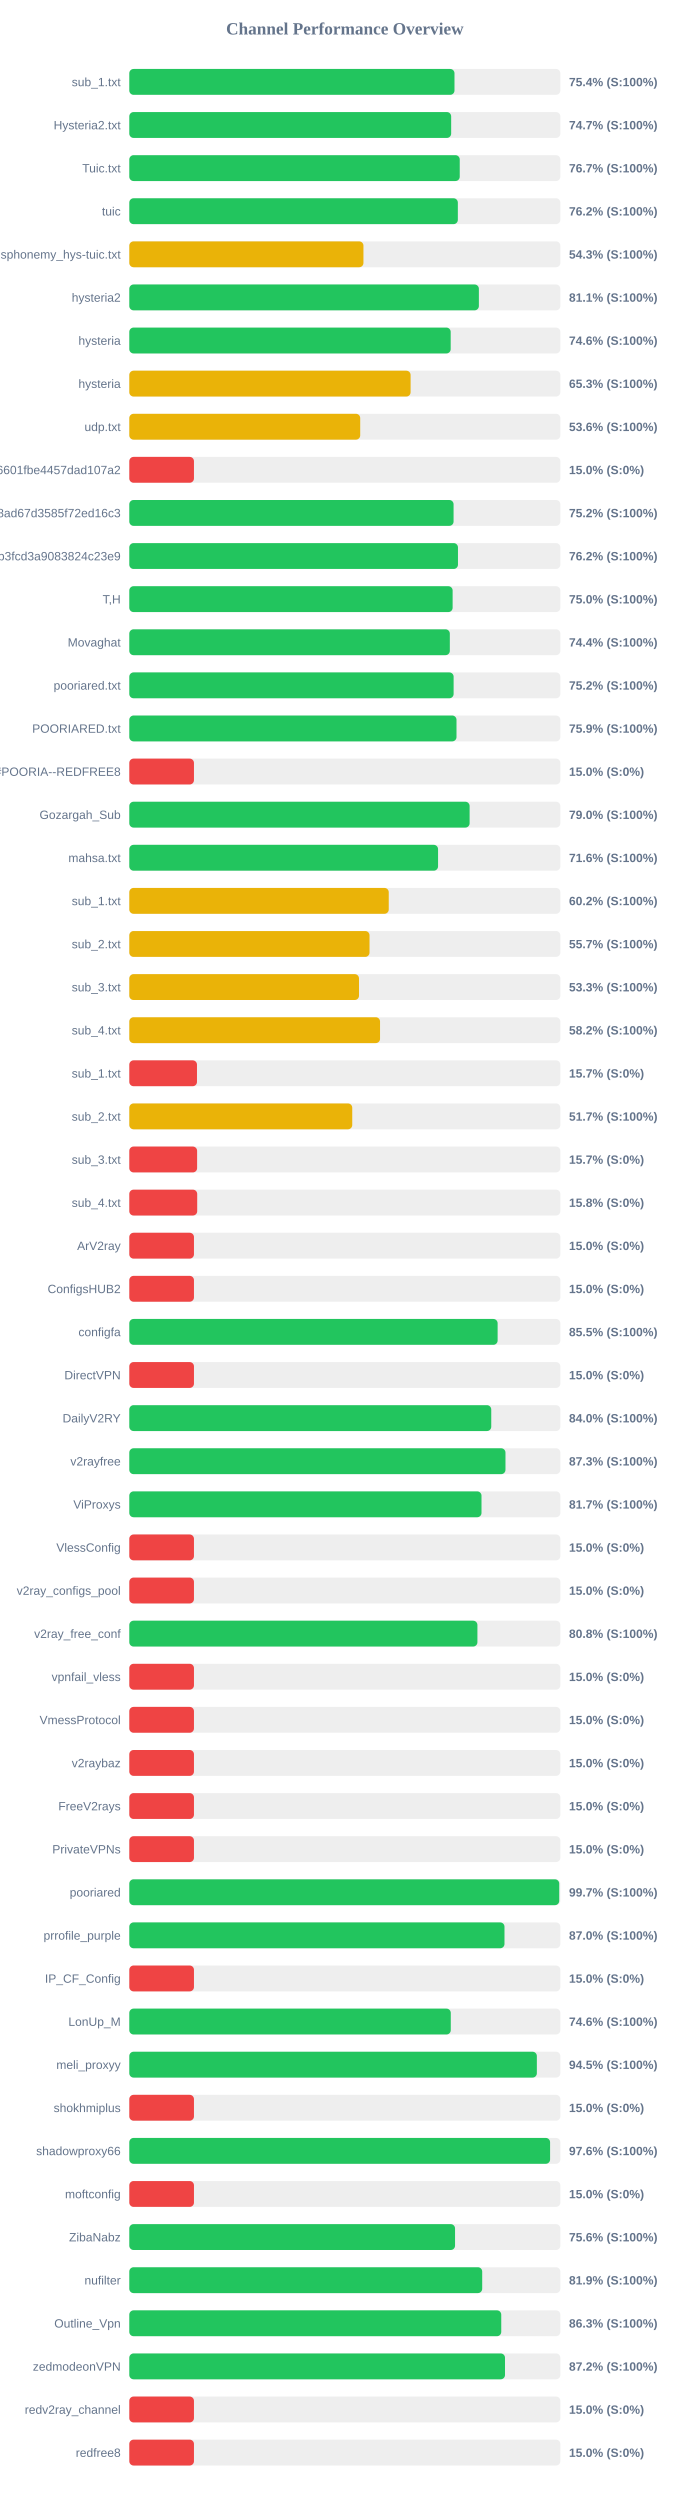
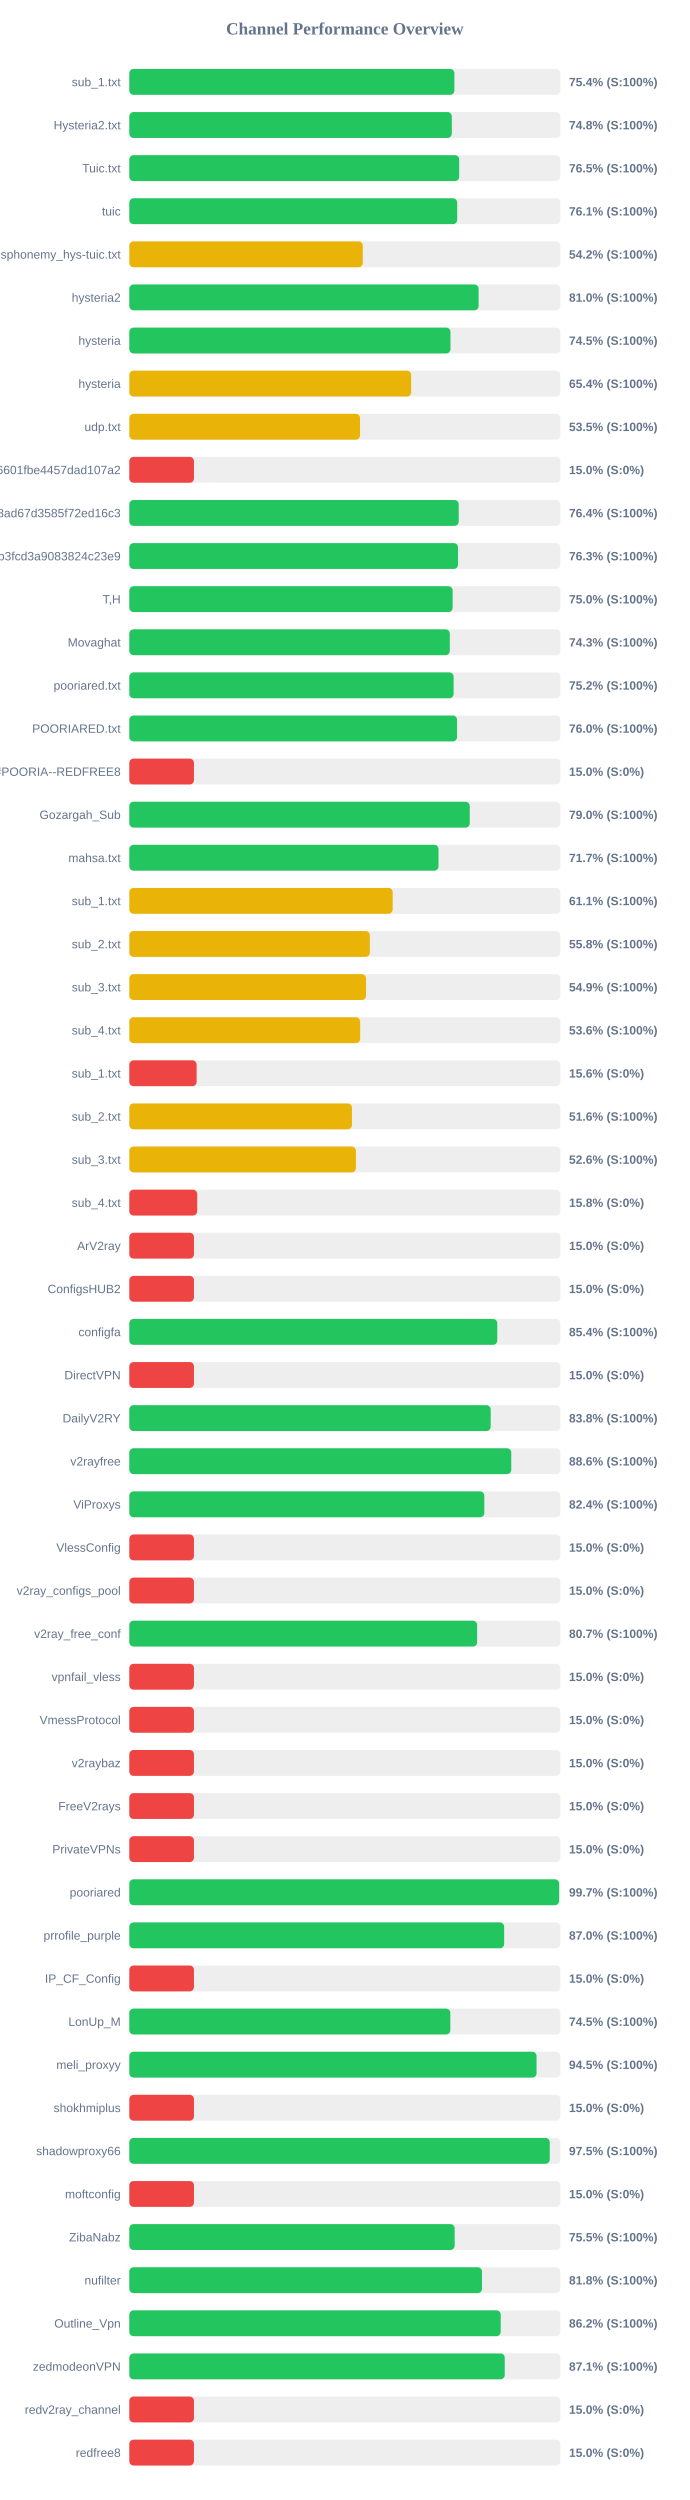
<svg xmlns="http://www.w3.org/2000/svg" width="800" height="2900" version="1.1">
  <style>
        .row { font: 14px Arial; fill: #64748b; }
        .score { font: bold 14px Arial; fill: #64748b; }
    </style>
  <text x="400" y="40" text-anchor="middle" font-size="20px" font-weight="bold" fill="#64748b">Channel Performance Overview</text>
  <rect x="150" y="80" width="500" height="30" fill="#eee" rx="5" />
-   <rect x="150" y="80" width="377.2" height="30" fill="#22c55e" rx="5" />
+   <rect x="150" y="80" width="377.1" height="30" fill="#22c55e" rx="5" />
  <text x="140" y="100" text-anchor="end" class="row">sub_1.txt</text>
  <text x="660" y="100" text-anchor="start" class="score">75.4% (S:100%)</text>
  <rect x="150" y="130" width="500" height="30" fill="#eee" rx="5" />
-   <rect x="150" y="130" width="373.35" height="30" fill="#22c55e" rx="5" />
+   <rect x="150" y="130" width="374.1" height="30" fill="#22c55e" rx="5" />
  <text x="140" y="150" text-anchor="end" class="row">Hysteria2.txt</text>
-   <text x="660" y="150" text-anchor="start" class="score">74.7% (S:100%)</text>
+   <text x="660" y="150" text-anchor="start" class="score">74.8% (S:100%)</text>
  <rect x="150" y="180" width="500" height="30" fill="#eee" rx="5" />
-   <rect x="150" y="180" width="383.3" height="30" fill="#22c55e" rx="5" />
+   <rect x="150" y="180" width="382.7" height="30" fill="#22c55e" rx="5" />
  <text x="140" y="200" text-anchor="end" class="row">Tuic.txt</text>
-   <text x="660" y="200" text-anchor="start" class="score">76.7% (S:100%)</text>
+   <text x="660" y="200" text-anchor="start" class="score">76.5% (S:100%)</text>
  <rect x="150" y="230" width="500" height="30" fill="#eee" rx="5" />
-   <rect x="150" y="230" width="381.1" height="30" fill="#22c55e" rx="5" />
+   <rect x="150" y="230" width="380.35" height="30" fill="#22c55e" rx="5" />
  <text x="140" y="250" text-anchor="end" class="row">tuic</text>
-   <text x="660" y="250" text-anchor="start" class="score">76.2% (S:100%)</text>
+   <text x="660" y="250" text-anchor="start" class="score">76.1% (S:100%)</text>
  <rect x="150" y="280" width="500" height="30" fill="#eee" rx="5" />
-   <rect x="150" y="280" width="271.6" height="30" fill="#eab308" rx="5" />
+   <rect x="150" y="280" width="270.8" height="30" fill="#eab308" rx="5" />
  <text x="140" y="300" text-anchor="end" class="row">ndsphonemy_hys-tuic.txt</text>
-   <text x="660" y="300" text-anchor="start" class="score">54.3% (S:100%)</text>
+   <text x="660" y="300" text-anchor="start" class="score">54.2% (S:100%)</text>
  <rect x="150" y="330" width="500" height="30" fill="#eee" rx="5" />
-   <rect x="150" y="330" width="405.5" height="30" fill="#22c55e" rx="5" />
+   <rect x="150" y="330" width="405.2" height="30" fill="#22c55e" rx="5" />
  <text x="140" y="350" text-anchor="end" class="row">hysteria2</text>
-   <text x="660" y="350" text-anchor="start" class="score">81.1% (S:100%)</text>
+   <text x="660" y="350" text-anchor="start" class="score">81.0% (S:100%)</text>
  <rect x="150" y="380" width="500" height="30" fill="#eee" rx="5" />
-   <rect x="150" y="380" width="372.8" height="30" fill="#22c55e" rx="5" />
+   <rect x="150" y="380" width="372.55" height="30" fill="#22c55e" rx="5" />
  <text x="140" y="400" text-anchor="end" class="row">hysteria</text>
-   <text x="660" y="400" text-anchor="start" class="score">74.6% (S:100%)</text>
+   <text x="660" y="400" text-anchor="start" class="score">74.5% (S:100%)</text>
  <rect x="150" y="430" width="500" height="30" fill="#eee" rx="5" />
-   <rect x="150" y="430" width="326.3" height="30" fill="#eab308" rx="5" />
+   <rect x="150" y="430" width="326.95" height="30" fill="#eab308" rx="5" />
  <text x="140" y="450" text-anchor="end" class="row">hysteria</text>
-   <text x="660" y="450" text-anchor="start" class="score">65.3% (S:100%)</text>
+   <text x="660" y="450" text-anchor="start" class="score">65.4% (S:100%)</text>
  <rect x="150" y="480" width="500" height="30" fill="#eee" rx="5" />
-   <rect x="150" y="480" width="267.85" height="30" fill="#eab308" rx="5" />
+   <rect x="150" y="480" width="267.65" height="30" fill="#eab308" rx="5" />
  <text x="140" y="500" text-anchor="end" class="row">udp.txt</text>
-   <text x="660" y="500" text-anchor="start" class="score">53.6% (S:100%)</text>
+   <text x="660" y="500" text-anchor="start" class="score">53.5% (S:100%)</text>
  <rect x="150" y="530" width="500" height="30" fill="#eee" rx="5" />
  <rect x="150" y="530" width="75.0" height="30" fill="#ef4444" rx="5" />
  <text x="140" y="550" text-anchor="end" class="row">6ca22ad3b96aa6601fbe4457dad107a2</text>
  <text x="660" y="550" text-anchor="start" class="score">15.0% (S:0%)</text>
  <rect x="150" y="580" width="500" height="30" fill="#eee" rx="5" />
-   <rect x="150" y="580" width="376.15" height="30" fill="#22c55e" rx="5" />
+   <rect x="150" y="580" width="382.1" height="30" fill="#22c55e" rx="5" />
  <text x="140" y="600" text-anchor="end" class="row">d2ddf60933dd08ad67d3585f72ed16c3</text>
-   <text x="660" y="600" text-anchor="start" class="score">75.2% (S:100%)</text>
+   <text x="660" y="600" text-anchor="start" class="score">76.4% (S:100%)</text>
  <rect x="150" y="630" width="500" height="30" fill="#eee" rx="5" />
-   <rect x="150" y="630" width="381.25" height="30" fill="#22c55e" rx="5" />
+   <rect x="150" y="630" width="381.3" height="30" fill="#22c55e" rx="5" />
  <text x="140" y="650" text-anchor="end" class="row">subscribe?token=8bc38a0c131e9b3fcd3a9083824c23e9</text>
-   <text x="660" y="650" text-anchor="start" class="score">76.2% (S:100%)</text>
+   <text x="660" y="650" text-anchor="start" class="score">76.3% (S:100%)</text>
  <rect x="150" y="680" width="500" height="30" fill="#eee" rx="5" />
  <rect x="150" y="680" width="375.05" height="30" fill="#22c55e" rx="5" />
  <text x="140" y="700" text-anchor="end" class="row">T,H</text>
  <text x="660" y="700" text-anchor="start" class="score">75.0% (S:100%)</text>
  <rect x="150" y="730" width="500" height="30" fill="#eee" rx="5" />
-   <rect x="150" y="730" width="371.8" height="30" fill="#22c55e" rx="5" />
+   <rect x="150" y="730" width="371.75" height="30" fill="#22c55e" rx="5" />
  <text x="140" y="750" text-anchor="end" class="row">Movaghat</text>
-   <text x="660" y="750" text-anchor="start" class="score">74.4% (S:100%)</text>
+   <text x="660" y="750" text-anchor="start" class="score">74.3% (S:100%)</text>
  <rect x="150" y="780" width="500" height="30" fill="#eee" rx="5" />
  <rect x="150" y="780" width="376.2" height="30" fill="#22c55e" rx="5" />
  <text x="140" y="800" text-anchor="end" class="row">pooriared.txt</text>
  <text x="660" y="800" text-anchor="start" class="score">75.2% (S:100%)</text>
  <rect x="150" y="830" width="500" height="30" fill="#eee" rx="5" />
-   <rect x="150" y="830" width="379.55" height="30" fill="#22c55e" rx="5" />
+   <rect x="150" y="830" width="380.2" height="30" fill="#22c55e" rx="5" />
  <text x="140" y="850" text-anchor="end" class="row">POORIARED.txt</text>
-   <text x="660" y="850" text-anchor="start" class="score">75.9% (S:100%)</text>
+   <text x="660" y="850" text-anchor="start" class="score">76.0% (S:100%)</text>
  <rect x="150" y="880" width="500" height="30" fill="#eee" rx="5" />
  <rect x="150" y="880" width="75.0" height="30" fill="#ef4444" rx="5" />
  <text x="140" y="900" text-anchor="end" class="row">POORIA--REDFREE8.txt#POORIA--REDFREE8</text>
  <text x="660" y="900" text-anchor="start" class="score">15.0% (S:0%)</text>
  <rect x="150" y="930" width="500" height="30" fill="#eee" rx="5" />
-   <rect x="150" y="930" width="394.75" height="30" fill="#22c55e" rx="5" />
+   <rect x="150" y="930" width="394.9" height="30" fill="#22c55e" rx="5" />
  <text x="140" y="950" text-anchor="end" class="row">Gozargah_Sub</text>
  <text x="660" y="950" text-anchor="start" class="score">79.0% (S:100%)</text>
  <rect x="150" y="980" width="500" height="30" fill="#eee" rx="5" />
-   <rect x="150" y="980" width="358.15" height="30" fill="#22c55e" rx="5" />
+   <rect x="150" y="980" width="358.65" height="30" fill="#22c55e" rx="5" />
  <text x="140" y="1000" text-anchor="end" class="row">mahsa.txt</text>
-   <text x="660" y="1000" text-anchor="start" class="score">71.6% (S:100%)</text>
+   <text x="660" y="1000" text-anchor="start" class="score">71.7% (S:100%)</text>
  <rect x="150" y="1030" width="500" height="30" fill="#eee" rx="5" />
-   <rect x="150" y="1030" width="300.95" height="30" fill="#eab308" rx="5" />
+   <rect x="150" y="1030" width="305.5" height="30" fill="#eab308" rx="5" />
  <text x="140" y="1050" text-anchor="end" class="row">sub_1.txt</text>
-   <text x="660" y="1050" text-anchor="start" class="score">60.2% (S:100%)</text>
+   <text x="660" y="1050" text-anchor="start" class="score">61.1% (S:100%)</text>
  <rect x="150" y="1080" width="500" height="30" fill="#eee" rx="5" />
-   <rect x="150" y="1080" width="278.65" height="30" fill="#eab308" rx="5" />
+   <rect x="150" y="1080" width="279.0" height="30" fill="#eab308" rx="5" />
  <text x="140" y="1100" text-anchor="end" class="row">sub_2.txt</text>
-   <text x="660" y="1100" text-anchor="start" class="score">55.7% (S:100%)</text>
+   <text x="660" y="1100" text-anchor="start" class="score">55.8% (S:100%)</text>
  <rect x="150" y="1130" width="500" height="30" fill="#eee" rx="5" />
-   <rect x="150" y="1130" width="266.45" height="30" fill="#eab308" rx="5" />
+   <rect x="150" y="1130" width="274.6" height="30" fill="#eab308" rx="5" />
  <text x="140" y="1150" text-anchor="end" class="row">sub_3.txt</text>
-   <text x="660" y="1150" text-anchor="start" class="score">53.3% (S:100%)</text>
+   <text x="660" y="1150" text-anchor="start" class="score">54.9% (S:100%)</text>
  <rect x="150" y="1180" width="500" height="30" fill="#eee" rx="5" />
-   <rect x="150" y="1180" width="290.85" height="30" fill="#eab308" rx="5" />
+   <rect x="150" y="1180" width="267.8" height="30" fill="#eab308" rx="5" />
  <text x="140" y="1200" text-anchor="end" class="row">sub_4.txt</text>
-   <text x="660" y="1200" text-anchor="start" class="score">58.2% (S:100%)</text>
+   <text x="660" y="1200" text-anchor="start" class="score">53.6% (S:100%)</text>
  <rect x="150" y="1230" width="500" height="30" fill="#eee" rx="5" />
-   <rect x="150" y="1230" width="78.5" height="30" fill="#ef4444" rx="5" />
+   <rect x="150" y="1230" width="78.1" height="30" fill="#ef4444" rx="5" />
  <text x="140" y="1250" text-anchor="end" class="row">sub_1.txt</text>
-   <text x="660" y="1250" text-anchor="start" class="score">15.7% (S:0%)</text>
+   <text x="660" y="1250" text-anchor="start" class="score">15.6% (S:0%)</text>
  <rect x="150" y="1280" width="500" height="30" fill="#eee" rx="5" />
-   <rect x="150" y="1280" width="258.6" height="30" fill="#eab308" rx="5" />
+   <rect x="150" y="1280" width="258.25" height="30" fill="#eab308" rx="5" />
  <text x="140" y="1300" text-anchor="end" class="row">sub_2.txt</text>
-   <text x="660" y="1300" text-anchor="start" class="score">51.7% (S:100%)</text>
+   <text x="660" y="1300" text-anchor="start" class="score">51.6% (S:100%)</text>
  <rect x="150" y="1330" width="500" height="30" fill="#eee" rx="5" />
-   <rect x="150" y="1330" width="78.65" height="30" fill="#ef4444" rx="5" />
+   <rect x="150" y="1330" width="262.85" height="30" fill="#eab308" rx="5" />
  <text x="140" y="1350" text-anchor="end" class="row">sub_3.txt</text>
-   <text x="660" y="1350" text-anchor="start" class="score">15.7% (S:0%)</text>
+   <text x="660" y="1350" text-anchor="start" class="score">52.6% (S:100%)</text>
  <rect x="150" y="1380" width="500" height="30" fill="#eee" rx="5" />
  <rect x="150" y="1380" width="78.75" height="30" fill="#ef4444" rx="5" />
  <text x="140" y="1400" text-anchor="end" class="row">sub_4.txt</text>
  <text x="660" y="1400" text-anchor="start" class="score">15.8% (S:0%)</text>
  <rect x="150" y="1430" width="500" height="30" fill="#eee" rx="5" />
  <rect x="150" y="1430" width="75.0" height="30" fill="#ef4444" rx="5" />
  <text x="140" y="1450" text-anchor="end" class="row">ArV2ray</text>
  <text x="660" y="1450" text-anchor="start" class="score">15.0% (S:0%)</text>
  <rect x="150" y="1480" width="500" height="30" fill="#eee" rx="5" />
  <rect x="150" y="1480" width="75.0" height="30" fill="#ef4444" rx="5" />
  <text x="140" y="1500" text-anchor="end" class="row">ConfigsHUB2</text>
  <text x="660" y="1500" text-anchor="start" class="score">15.0% (S:0%)</text>
  <rect x="150" y="1530" width="500" height="30" fill="#eee" rx="5" />
-   <rect x="150" y="1530" width="427.25" height="30" fill="#22c55e" rx="5" />
+   <rect x="150" y="1530" width="426.85" height="30" fill="#22c55e" rx="5" />
  <text x="140" y="1550" text-anchor="end" class="row">configfa</text>
-   <text x="660" y="1550" text-anchor="start" class="score">85.5% (S:100%)</text>
+   <text x="660" y="1550" text-anchor="start" class="score">85.4% (S:100%)</text>
  <rect x="150" y="1580" width="500" height="30" fill="#eee" rx="5" />
  <rect x="150" y="1580" width="75.0" height="30" fill="#ef4444" rx="5" />
  <text x="140" y="1600" text-anchor="end" class="row">DirectVPN</text>
  <text x="660" y="1600" text-anchor="start" class="score">15.0% (S:0%)</text>
  <rect x="150" y="1630" width="500" height="30" fill="#eee" rx="5" />
-   <rect x="150" y="1630" width="419.85" height="30" fill="#22c55e" rx="5" />
+   <rect x="150" y="1630" width="419.2" height="30" fill="#22c55e" rx="5" />
  <text x="140" y="1650" text-anchor="end" class="row">DailyV2RY</text>
-   <text x="660" y="1650" text-anchor="start" class="score">84.0% (S:100%)</text>
+   <text x="660" y="1650" text-anchor="start" class="score">83.8% (S:100%)</text>
  <rect x="150" y="1680" width="500" height="30" fill="#eee" rx="5" />
-   <rect x="150" y="1680" width="436.35" height="30" fill="#22c55e" rx="5" />
+   <rect x="150" y="1680" width="443.05" height="30" fill="#22c55e" rx="5" />
  <text x="140" y="1700" text-anchor="end" class="row">v2rayfree</text>
-   <text x="660" y="1700" text-anchor="start" class="score">87.3% (S:100%)</text>
+   <text x="660" y="1700" text-anchor="start" class="score">88.6% (S:100%)</text>
  <rect x="150" y="1730" width="500" height="30" fill="#eee" rx="5" />
-   <rect x="150" y="1730" width="408.55" height="30" fill="#22c55e" rx="5" />
+   <rect x="150" y="1730" width="411.8" height="30" fill="#22c55e" rx="5" />
  <text x="140" y="1750" text-anchor="end" class="row">ViProxys</text>
-   <text x="660" y="1750" text-anchor="start" class="score">81.7% (S:100%)</text>
+   <text x="660" y="1750" text-anchor="start" class="score">82.4% (S:100%)</text>
  <rect x="150" y="1780" width="500" height="30" fill="#eee" rx="5" />
  <rect x="150" y="1780" width="75.0" height="30" fill="#ef4444" rx="5" />
  <text x="140" y="1800" text-anchor="end" class="row">VlessConfig</text>
  <text x="660" y="1800" text-anchor="start" class="score">15.0% (S:0%)</text>
  <rect x="150" y="1830" width="500" height="30" fill="#eee" rx="5" />
  <rect x="150" y="1830" width="75.0" height="30" fill="#ef4444" rx="5" />
  <text x="140" y="1850" text-anchor="end" class="row">v2ray_configs_pool</text>
  <text x="660" y="1850" text-anchor="start" class="score">15.0% (S:0%)</text>
  <rect x="150" y="1880" width="500" height="30" fill="#eee" rx="5" />
-   <rect x="150" y="1880" width="403.8" height="30" fill="#22c55e" rx="5" />
+   <rect x="150" y="1880" width="403.5" height="30" fill="#22c55e" rx="5" />
  <text x="140" y="1900" text-anchor="end" class="row">v2ray_free_conf</text>
-   <text x="660" y="1900" text-anchor="start" class="score">80.8% (S:100%)</text>
+   <text x="660" y="1900" text-anchor="start" class="score">80.7% (S:100%)</text>
  <rect x="150" y="1930" width="500" height="30" fill="#eee" rx="5" />
  <rect x="150" y="1930" width="75.0" height="30" fill="#ef4444" rx="5" />
  <text x="140" y="1950" text-anchor="end" class="row">vpnfail_vless</text>
  <text x="660" y="1950" text-anchor="start" class="score">15.0% (S:0%)</text>
  <rect x="150" y="1980" width="500" height="30" fill="#eee" rx="5" />
  <rect x="150" y="1980" width="75.0" height="30" fill="#ef4444" rx="5" />
  <text x="140" y="2000" text-anchor="end" class="row">VmessProtocol</text>
  <text x="660" y="2000" text-anchor="start" class="score">15.0% (S:0%)</text>
  <rect x="150" y="2030" width="500" height="30" fill="#eee" rx="5" />
  <rect x="150" y="2030" width="75.0" height="30" fill="#ef4444" rx="5" />
  <text x="140" y="2050" text-anchor="end" class="row">v2raybaz</text>
  <text x="660" y="2050" text-anchor="start" class="score">15.0% (S:0%)</text>
  <rect x="150" y="2080" width="500" height="30" fill="#eee" rx="5" />
  <rect x="150" y="2080" width="75.0" height="30" fill="#ef4444" rx="5" />
  <text x="140" y="2100" text-anchor="end" class="row">FreeV2rays</text>
  <text x="660" y="2100" text-anchor="start" class="score">15.0% (S:0%)</text>
  <rect x="150" y="2130" width="500" height="30" fill="#eee" rx="5" />
  <rect x="150" y="2130" width="75.0" height="30" fill="#ef4444" rx="5" />
  <text x="140" y="2150" text-anchor="end" class="row">PrivateVPNs</text>
  <text x="660" y="2150" text-anchor="start" class="score">15.0% (S:0%)</text>
  <rect x="150" y="2180" width="500" height="30" fill="#eee" rx="5" />
-   <rect x="150" y="2180" width="498.7" height="30" fill="#22c55e" rx="5" />
+   <rect x="150" y="2180" width="498.6" height="30" fill="#22c55e" rx="5" />
  <text x="140" y="2200" text-anchor="end" class="row">pooriared</text>
  <text x="660" y="2200" text-anchor="start" class="score">99.7% (S:100%)</text>
  <rect x="150" y="2230" width="500" height="30" fill="#eee" rx="5" />
-   <rect x="150" y="2230" width="435.2" height="30" fill="#22c55e" rx="5" />
+   <rect x="150" y="2230" width="434.8" height="30" fill="#22c55e" rx="5" />
  <text x="140" y="2250" text-anchor="end" class="row">prrofile_purple</text>
  <text x="660" y="2250" text-anchor="start" class="score">87.0% (S:100%)</text>
  <rect x="150" y="2280" width="500" height="30" fill="#eee" rx="5" />
  <rect x="150" y="2280" width="75.0" height="30" fill="#ef4444" rx="5" />
  <text x="140" y="2300" text-anchor="end" class="row">IP_CF_Config</text>
  <text x="660" y="2300" text-anchor="start" class="score">15.0% (S:0%)</text>
  <rect x="150" y="2330" width="500" height="30" fill="#eee" rx="5" />
-   <rect x="150" y="2330" width="372.9" height="30" fill="#22c55e" rx="5" />
+   <rect x="150" y="2330" width="372.4" height="30" fill="#22c55e" rx="5" />
  <text x="140" y="2350" text-anchor="end" class="row">LonUp_M</text>
-   <text x="660" y="2350" text-anchor="start" class="score">74.6% (S:100%)</text>
+   <text x="660" y="2350" text-anchor="start" class="score">74.5% (S:100%)</text>
  <rect x="150" y="2380" width="500" height="30" fill="#eee" rx="5" />
-   <rect x="150" y="2380" width="472.75" height="30" fill="#22c55e" rx="5" />
+   <rect x="150" y="2380" width="472.4" height="30" fill="#22c55e" rx="5" />
  <text x="140" y="2400" text-anchor="end" class="row">meli_proxyy</text>
  <text x="660" y="2400" text-anchor="start" class="score">94.5% (S:100%)</text>
  <rect x="150" y="2430" width="500" height="30" fill="#eee" rx="5" />
  <rect x="150" y="2430" width="75.0" height="30" fill="#ef4444" rx="5" />
  <text x="140" y="2450" text-anchor="end" class="row">shokhmiplus</text>
  <text x="660" y="2450" text-anchor="start" class="score">15.0% (S:0%)</text>
  <rect x="150" y="2480" width="500" height="30" fill="#eee" rx="5" />
-   <rect x="150" y="2480" width="488.1" height="30" fill="#22c55e" rx="5" />
+   <rect x="150" y="2480" width="487.7" height="30" fill="#22c55e" rx="5" />
  <text x="140" y="2500" text-anchor="end" class="row">shadowproxy66</text>
-   <text x="660" y="2500" text-anchor="start" class="score">97.6% (S:100%)</text>
+   <text x="660" y="2500" text-anchor="start" class="score">97.5% (S:100%)</text>
  <rect x="150" y="2530" width="500" height="30" fill="#eee" rx="5" />
  <rect x="150" y="2530" width="75.0" height="30" fill="#ef4444" rx="5" />
  <text x="140" y="2550" text-anchor="end" class="row">moftconfig</text>
  <text x="660" y="2550" text-anchor="start" class="score">15.0% (S:0%)</text>
  <rect x="150" y="2580" width="500" height="30" fill="#eee" rx="5" />
-   <rect x="150" y="2580" width="377.85" height="30" fill="#22c55e" rx="5" />
+   <rect x="150" y="2580" width="377.4" height="30" fill="#22c55e" rx="5" />
  <text x="140" y="2600" text-anchor="end" class="row">ZibaNabz</text>
-   <text x="660" y="2600" text-anchor="start" class="score">75.6% (S:100%)</text>
+   <text x="660" y="2600" text-anchor="start" class="score">75.5% (S:100%)</text>
  <rect x="150" y="2630" width="500" height="30" fill="#eee" rx="5" />
-   <rect x="150" y="2630" width="409.35" height="30" fill="#22c55e" rx="5" />
+   <rect x="150" y="2630" width="409.1" height="30" fill="#22c55e" rx="5" />
  <text x="140" y="2650" text-anchor="end" class="row">nufilter</text>
-   <text x="660" y="2650" text-anchor="start" class="score">81.9% (S:100%)</text>
+   <text x="660" y="2650" text-anchor="start" class="score">81.8% (S:100%)</text>
  <rect x="150" y="2680" width="500" height="30" fill="#eee" rx="5" />
-   <rect x="150" y="2680" width="431.45" height="30" fill="#22c55e" rx="5" />
+   <rect x="150" y="2680" width="430.8" height="30" fill="#22c55e" rx="5" />
  <text x="140" y="2700" text-anchor="end" class="row">Outline_Vpn</text>
-   <text x="660" y="2700" text-anchor="start" class="score">86.3% (S:100%)</text>
+   <text x="660" y="2700" text-anchor="start" class="score">86.2% (S:100%)</text>
  <rect x="150" y="2730" width="500" height="30" fill="#eee" rx="5" />
-   <rect x="150" y="2730" width="435.8" height="30" fill="#22c55e" rx="5" />
+   <rect x="150" y="2730" width="435.5" height="30" fill="#22c55e" rx="5" />
  <text x="140" y="2750" text-anchor="end" class="row">zedmodeonVPN</text>
-   <text x="660" y="2750" text-anchor="start" class="score">87.2% (S:100%)</text>
+   <text x="660" y="2750" text-anchor="start" class="score">87.1% (S:100%)</text>
  <rect x="150" y="2780" width="500" height="30" fill="#eee" rx="5" />
  <rect x="150" y="2780" width="75.0" height="30" fill="#ef4444" rx="5" />
  <text x="140" y="2800" text-anchor="end" class="row">redv2ray_channel</text>
  <text x="660" y="2800" text-anchor="start" class="score">15.0% (S:0%)</text>
  <rect x="150" y="2830" width="500" height="30" fill="#eee" rx="5" />
  <rect x="150" y="2830" width="75.0" height="30" fill="#ef4444" rx="5" />
  <text x="140" y="2850" text-anchor="end" class="row">redfree8</text>
  <text x="660" y="2850" text-anchor="start" class="score">15.0% (S:0%)</text>
</svg>
